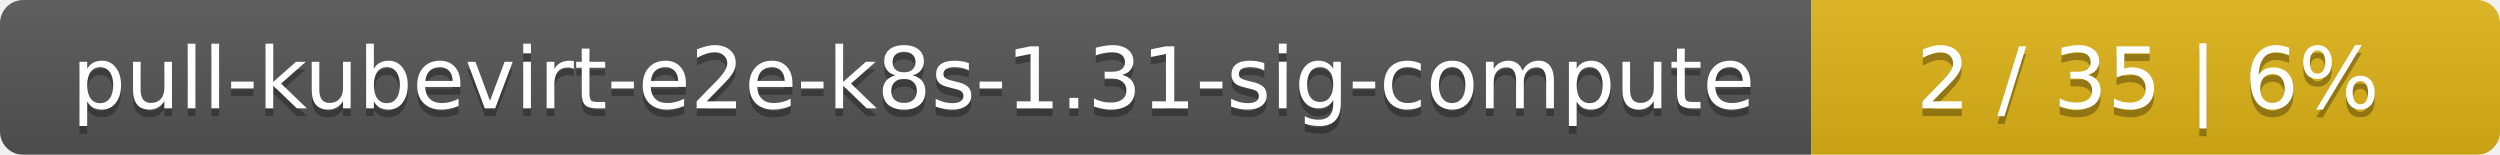
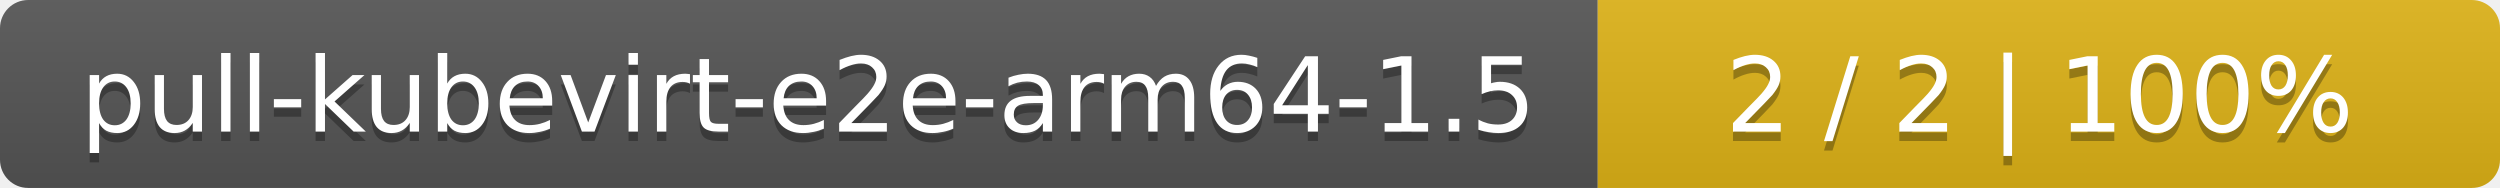
- <svg xmlns="http://www.w3.org/2000/svg" width="323" height="20">
+ <svg xmlns="http://www.w3.org/2000/svg" width="266" height="20">
  <linearGradient id="smooth" x2="0" y2="100%">
    <stop offset="0" stop-color="#bbb" stop-opacity=".1" />
    <stop offset="1" stop-opacity=".1" />
  </linearGradient>
  <mask id="round">
-     <rect width="323" height="20" rx="3" fill="#fff" />
+     <rect width="266" height="20" rx="3" fill="#fff" />
  </mask>
  <g mask="url(#round)">
-     <rect width="234" height="20" fill="#555" />
-     <rect x="234" width="89" height="20" fill="#dfb317" />
-     <rect width="323" height="20" fill="url(#smooth)" />
+     <rect width="170" height="20" fill="#555" />
+     <rect x="170" width="96" height="20" fill="#dfb317" />
+     <rect width="266" height="20" fill="url(#smooth)" />
  </g>
  <g fill="#fff" text-anchor="middle" font-family="DejaVu Sans,Verdana,Geneva,sans-serif" font-size="11">
-     <text x="118" y="15" fill="#010101" fill-opacity=".3">pull-kubevirt-e2e-k8s-1.31-sig-compute</text>
-     <text x="118" y="14">pull-kubevirt-e2e-k8s-1.31-sig-compute</text>
-     <text x="277.5" y="15" fill="#010101" fill-opacity=".3">2 / 35    |    6%</text>
-     <text x="277.5" y="14">2 / 35    |    6%</text>
+     <text x="86" y="15" fill="#010101" fill-opacity=".3">pull-kubevirt-e2e-arm64-1.5</text>
+     <text x="86" y="14">pull-kubevirt-e2e-arm64-1.5</text>
+     <text x="217" y="15" fill="#010101" fill-opacity=".3">2 / 2    |    100%</text>
+     <text x="217" y="14">2 / 2    |    100%</text>
  </g>
</svg>
